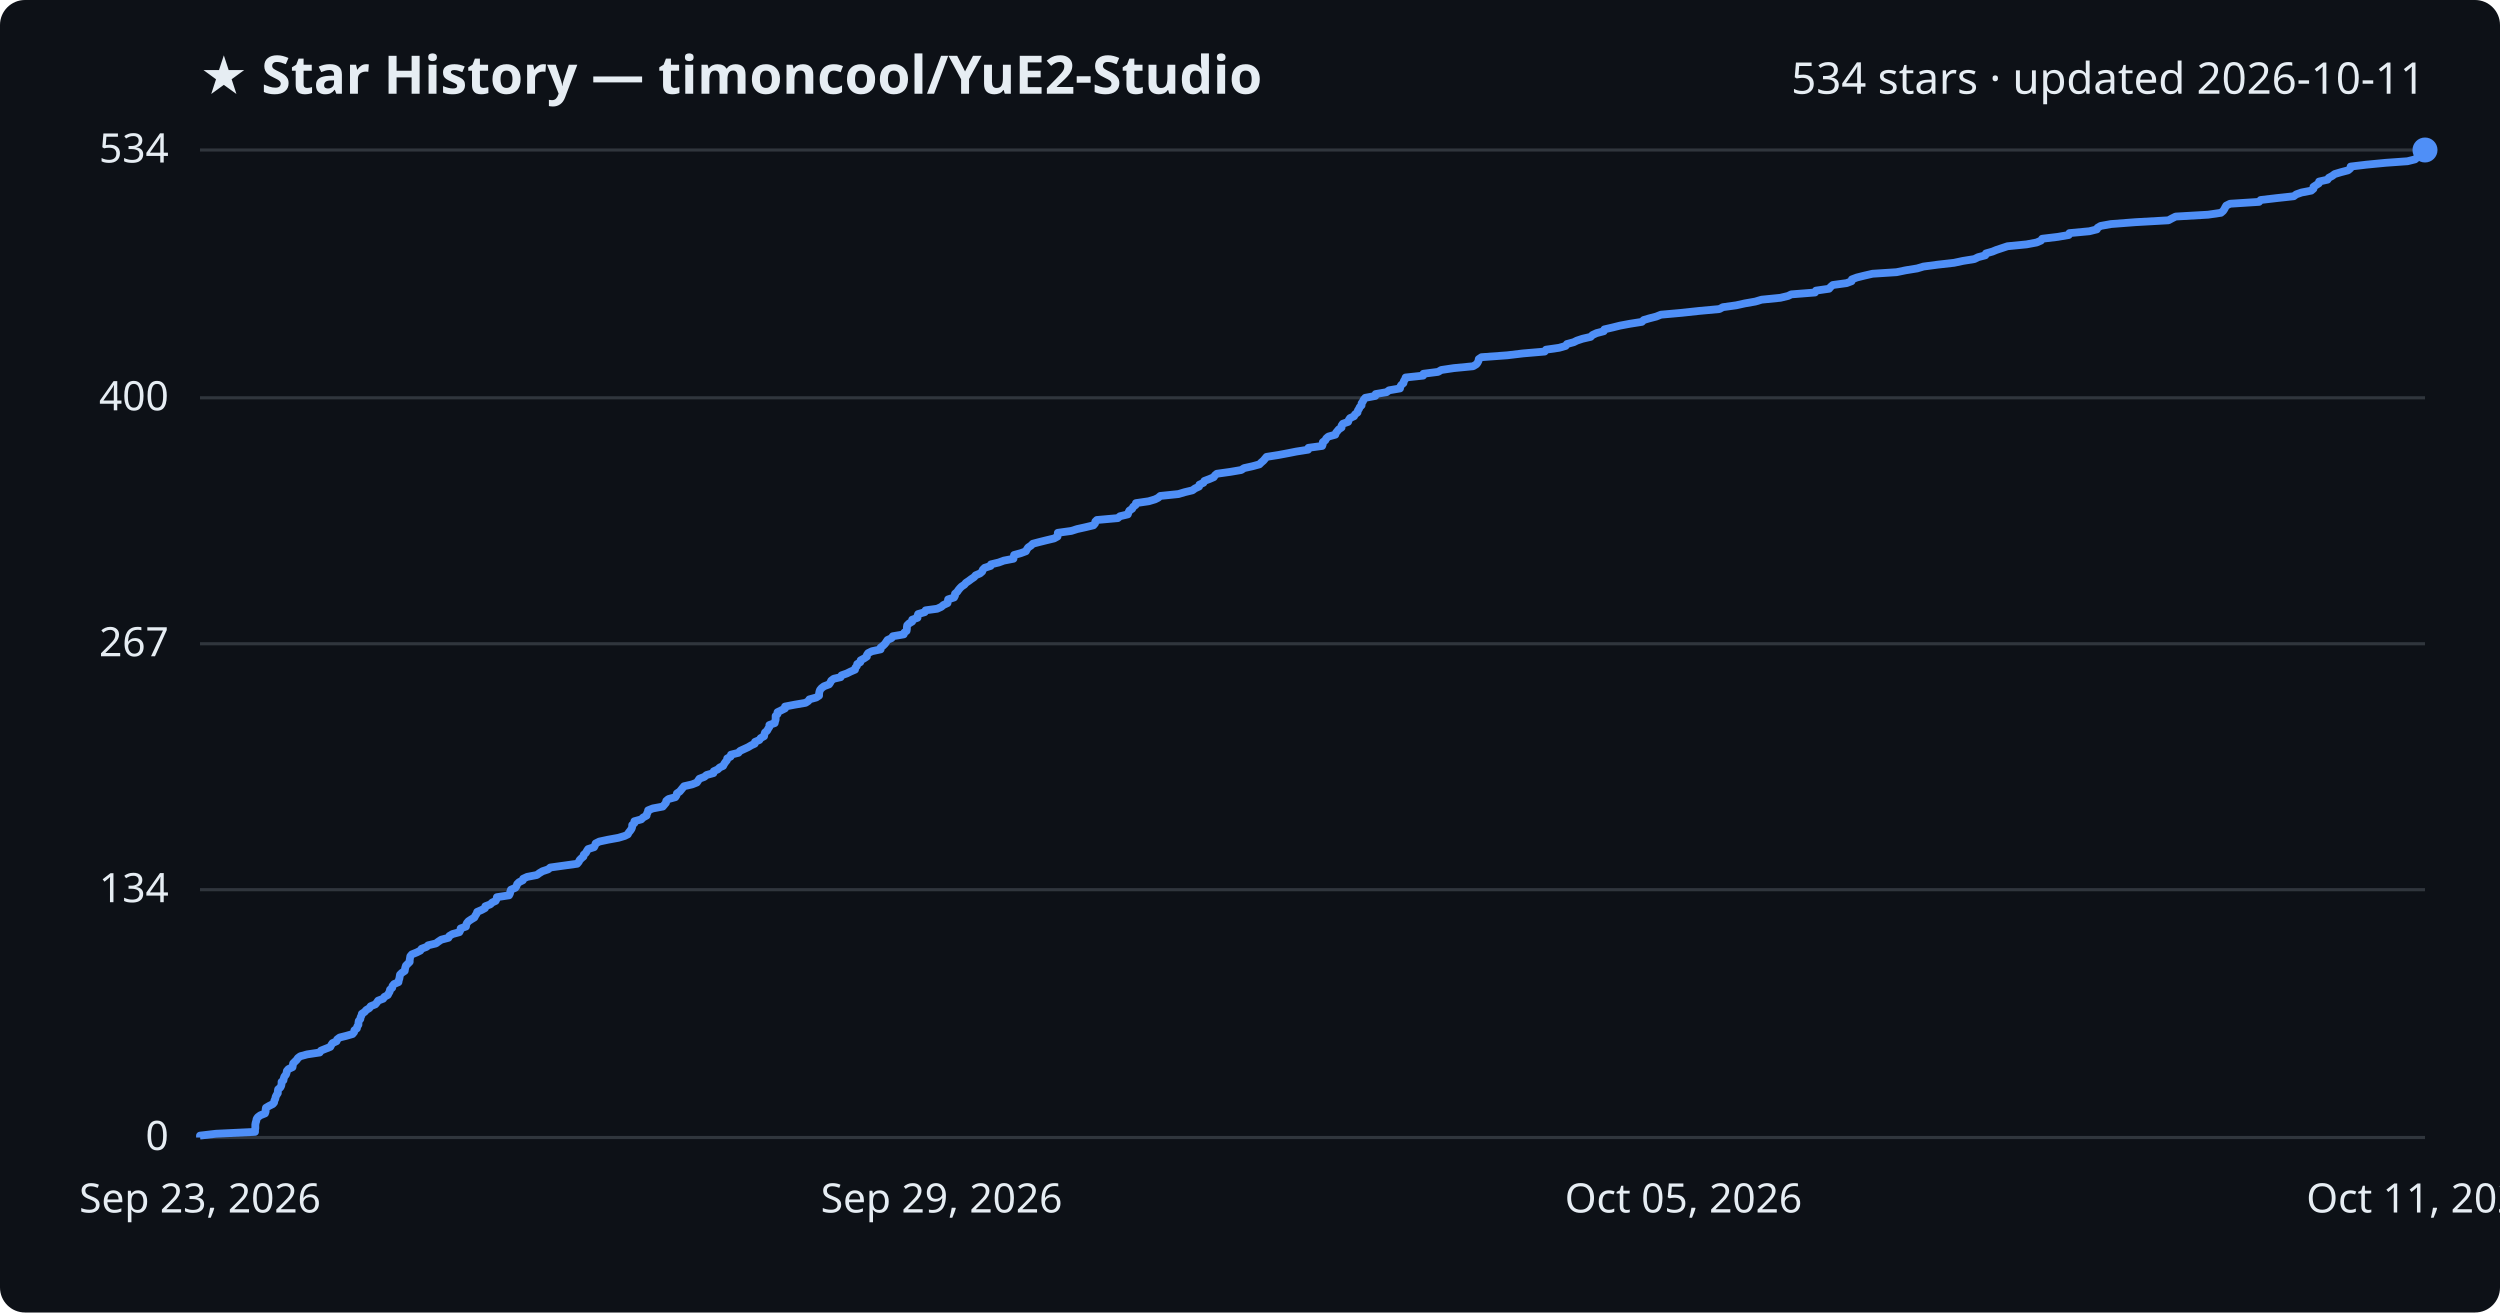
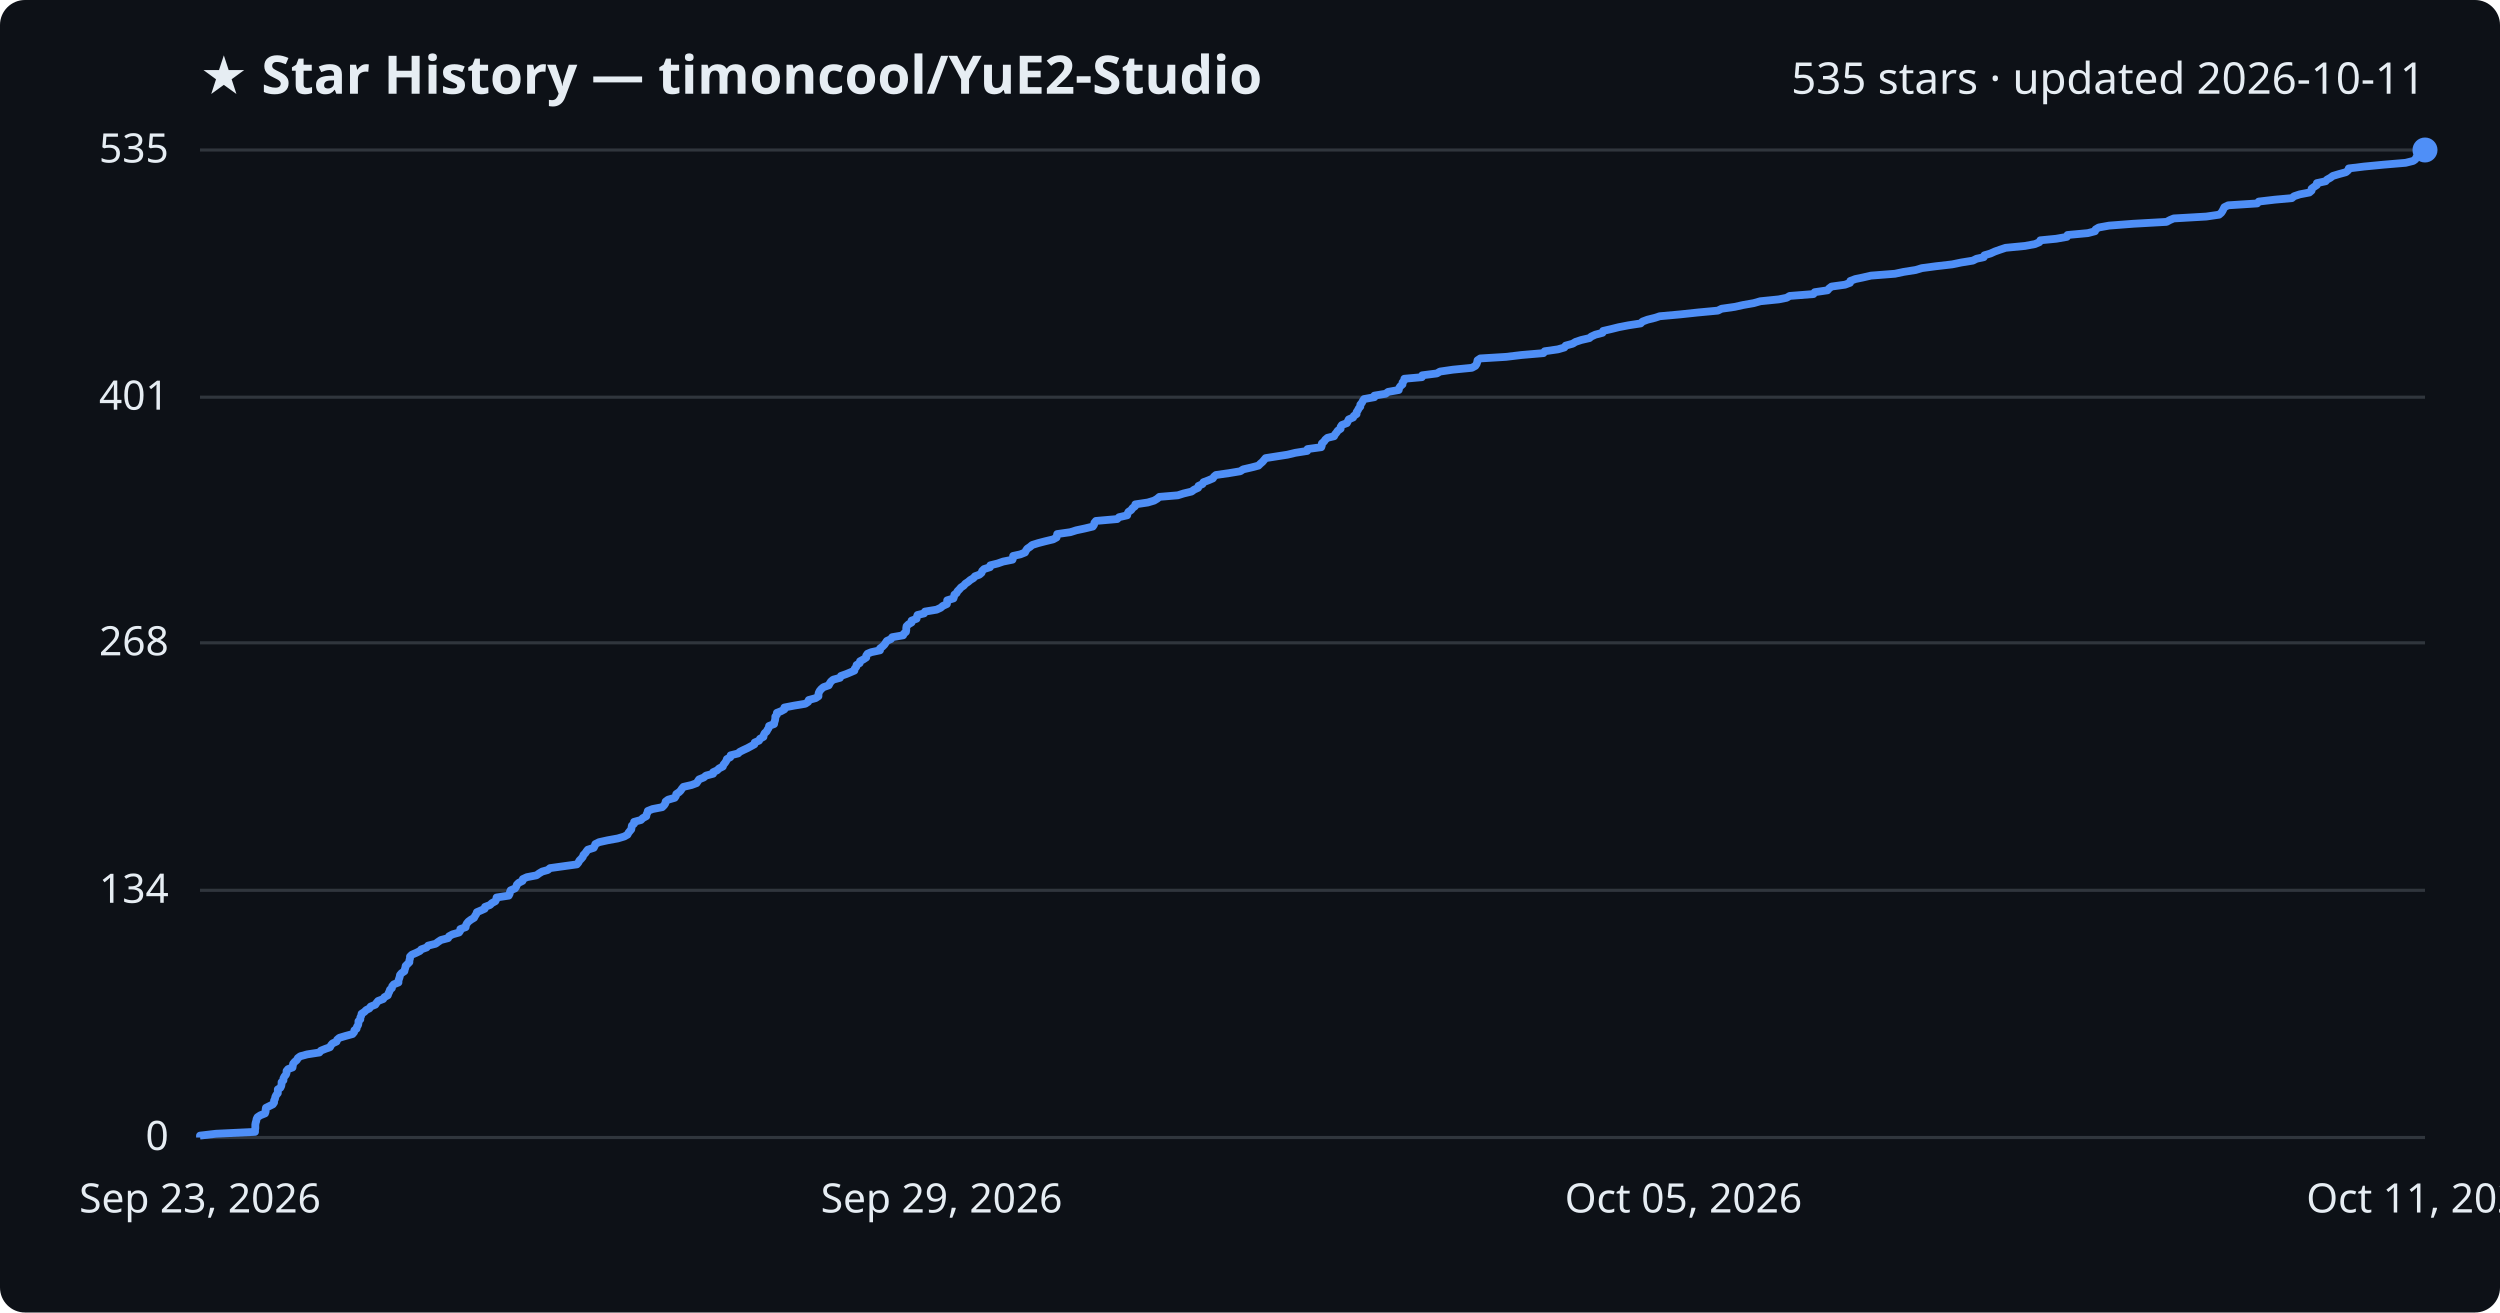
<svg xmlns="http://www.w3.org/2000/svg" viewBox="0 0 800 420" font-family="Segoe UI, sans-serif">
  <rect width="800" height="420" fill="#0d1117" rx="8" />
  <text x="64" y="30" fill="#e6edf3" font-size="17" font-weight="700">★ Star History — timoncool/YuE2-Studio</text>
-   <text x="776" y="30" fill="#e6edf3" font-size="14" text-anchor="end">534 stars · updated 2026-10-11</text>
+   <text x="776" y="30" fill="#e6edf3" font-size="14" text-anchor="end">535 stars · updated 2026-10-11</text>
  <line x1="64" y1="364.0" x2="776" y2="364.0" stroke="#30363d" stroke-width="1" />
  <text x="54" y="368.0" fill="#e6edf3" font-size="13" text-anchor="end">0</text>
-   <line x1="64" y1="284.7" x2="776" y2="284.7" stroke="#30363d" stroke-width="1" />
-   <text x="54" y="288.7" fill="#e6edf3" font-size="13" text-anchor="end">134</text>
-   <line x1="64" y1="206.0" x2="776" y2="206.0" stroke="#30363d" stroke-width="1" />
-   <text x="54" y="210.0" fill="#e6edf3" font-size="13" text-anchor="end">267</text>
-   <line x1="64" y1="127.3" x2="776" y2="127.3" stroke="#30363d" stroke-width="1" />
-   <text x="54" y="131.3" fill="#e6edf3" font-size="13" text-anchor="end">400</text>
+   <line x1="64" y1="284.9" x2="776" y2="284.9" stroke="#30363d" stroke-width="1" />
+   <text x="54" y="288.9" fill="#e6edf3" font-size="13" text-anchor="end">134</text>
+   <line x1="64" y1="205.7" x2="776" y2="205.7" stroke="#30363d" stroke-width="1" />
+   <text x="54" y="209.7" fill="#e6edf3" font-size="13" text-anchor="end">268</text>
+   <line x1="64" y1="127.1" x2="776" y2="127.1" stroke="#30363d" stroke-width="1" />
+   <text x="54" y="131.1" fill="#e6edf3" font-size="13" text-anchor="end">401</text>
  <line x1="64" y1="48.0" x2="776" y2="48.0" stroke="#30363d" stroke-width="1" />
-   <text x="54" y="52.0" fill="#e6edf3" font-size="13" text-anchor="end">534</text>
-   <path d="M64.0,364.0 L64.0,363.4 L69.1,362.8 L81.6,362.2 L81.6,361.6 L81.7,361.0 L81.7,360.4 L81.7,359.9 L81.8,359.3 L82.0,358.7 L82.1,358.1 L82.5,357.5 L83.3,356.9 L84.8,356.3 L85.0,355.7 L85.0,355.1 L85.1,354.5 L86.1,353.9 L87.3,353.3 L87.7,352.8 L87.8,352.2 L88.1,351.6 L88.2,351.0 L88.5,350.4 L88.9,349.8 L88.9,349.2 L89.0,348.6 L89.7,348.0 L90.0,347.4 L90.1,346.8 L90.1,346.2 L90.7,345.7 L90.8,345.1 L91.0,344.5 L91.5,343.9 L91.7,343.3 L91.8,342.7 L92.3,342.1 L93.6,341.5 L93.7,340.9 L93.8,340.3 L94.4,339.7 L95.0,339.1 L95.3,338.6 L96.1,338.0 L98.3,337.4 L102.3,336.8 L102.7,336.2 L104.2,335.6 L105.7,335.0 L106.0,334.4 L106.4,333.8 L107.7,333.2 L107.9,332.6 L108.7,332.0 L110.7,331.5 L112.8,330.9 L113.3,330.3 L113.4,329.7 L114.2,329.1 L114.3,328.5 L114.7,327.9 L114.7,327.3 L114.8,326.7 L115.3,326.1 L115.4,325.5 L115.7,324.9 L115.8,324.4 L116.7,323.8 L117.2,323.2 L118.2,322.6 L118.6,322.0 L120.1,321.4 L120.6,320.8 L121.0,320.2 L122.6,319.6 L123.0,319.0 L124.1,318.4 L124.4,317.8 L124.7,317.3 L124.8,316.7 L125.5,316.1 L125.6,315.5 L126.1,314.9 L127.5,314.3 L127.6,313.7 L127.8,313.1 L127.9,312.5 L128.0,311.9 L128.6,311.3 L129.5,310.7 L129.6,310.1 L129.7,309.6 L129.9,309.0 L130.5,308.4 L131.1,307.8 L131.1,307.2 L131.2,306.6 L131.3,306.0 L131.8,305.4 L133.3,304.8 L134.5,304.2 L134.9,303.6 L136.5,303.0 L137.0,302.5 L139.5,301.9 L140.3,301.3 L141.2,300.7 L143.5,300.1 L143.8,299.5 L144.8,298.9 L147.0,298.3 L147.3,297.7 L147.4,297.1 L149.1,296.5 L149.2,295.9 L149.4,295.4 L149.9,294.8 L150.8,294.2 L151.8,293.6 L152.1,293.0 L152.5,292.4 L152.7,291.8 L154.1,291.2 L155.2,290.6 L155.3,290.0 L156.9,289.4 L157.5,288.8 L158.6,288.3 L158.9,287.7 L159.0,287.1 L162.9,286.5 L163.2,285.9 L163.3,285.3 L163.5,284.7 L164.9,284.1 L165.3,283.5 L165.5,282.9 L166.1,282.3 L167.3,281.7 L167.4,281.2 L168.7,280.6 L171.8,280.0 L172.6,279.4 L173.6,278.8 L175.4,278.2 L176.1,277.6 L180.4,277.0 L184.7,276.4 L185.2,275.8 L185.5,275.2 L186.1,274.6 L186.7,274.1 L186.8,273.5 L187.5,272.9 L187.8,272.3 L188.2,271.7 L190.1,271.1 L190.4,270.5 L190.6,269.9 L191.8,269.3 L194.6,268.7 L197.9,268.1 L199.9,267.5 L200.9,267.0 L201.2,266.4 L201.7,265.8 L202.1,265.2 L202.3,264.6 L202.3,264.0 L203.0,263.4 L203.0,262.8 L205.2,262.2 L205.8,261.6 L206.9,261.0 L207.0,260.4 L207.3,259.9 L207.4,259.3 L208.9,258.7 L212.1,258.1 L212.6,257.5 L213.1,256.9 L213.2,256.3 L213.9,255.7 L216.1,255.1 L216.5,254.5 L216.6,253.9 L217.5,253.3 L218.0,252.7 L218.4,252.2 L218.9,251.6 L221.5,251.0 L223.0,250.4 L223.4,249.8 L223.8,249.2 L225.4,248.6 L226.1,248.0 L228.3,247.4 L228.4,246.8 L229.7,246.2 L230.3,245.6 L231.4,245.1 L231.7,244.5 L232.1,243.9 L232.6,243.3 L232.7,242.7 L233.8,242.1 L233.9,241.5 L236.3,240.9 L236.8,240.3 L238.1,239.7 L239.4,239.1 L240.4,238.5 L241.5,238.0 L241.6,237.4 L243.0,236.8 L243.4,236.2 L244.5,235.6 L244.6,235.0 L244.8,234.4 L245.5,233.8 L245.8,233.2 L246.2,232.6 L246.2,232.0 L247.9,231.4 L248.0,230.9 L248.2,230.3 L248.2,229.7 L248.2,229.1 L248.8,228.5 L248.8,227.9 L250.0,227.3 L251.2,226.7 L251.2,226.1 L254.3,225.5 L257.8,224.9 L258.7,224.3 L259.0,223.8 L261.2,223.2 L262.1,222.6 L262.1,222.0 L262.2,221.4 L262.4,220.8 L262.9,220.2 L263.7,219.6 L265.3,219.0 L265.7,218.4 L266.0,217.8 L266.8,217.2 L269.0,216.7 L269.3,216.1 L271.0,215.5 L272.2,214.9 L273.6,214.3 L273.7,213.7 L274.2,213.1 L274.3,212.5 L275.3,211.9 L275.4,211.3 L276.5,210.7 L277.4,210.1 L277.4,209.6 L277.8,209.0 L279.0,208.4 L281.8,207.8 L281.8,207.2 L282.6,206.6 L283.2,206.0 L283.6,205.4 L284.0,204.8 L285.3,204.2 L285.7,203.6 L289.2,203.0 L289.4,202.4 L290.1,201.9 L290.2,201.3 L290.2,200.7 L290.3,200.1 L290.9,199.5 L291.9,198.9 L291.9,198.3 L293.6,197.7 L293.6,197.1 L293.8,196.5 L295.9,195.9 L296.2,195.3 L299.9,194.8 L301.2,194.2 L301.9,193.6 L303.2,193.0 L303.3,192.4 L303.4,191.8 L305.3,191.2 L305.6,190.6 L305.6,190.0 L306.3,189.4 L306.7,188.8 L307.2,188.2 L307.7,187.7 L308.6,187.1 L309.1,186.5 L310.0,185.9 L310.8,185.3 L311.7,184.7 L312.2,184.1 L313.6,183.5 L314.3,182.9 L314.5,182.3 L315.1,181.7 L317.0,181.1 L317.1,180.6 L319.6,180.0 L321.2,179.4 L324.3,178.8 L324.4,178.2 L324.5,177.6 L326.7,177.0 L328.3,176.4 L328.6,175.8 L329.0,175.2 L329.9,174.6 L330.5,174.0 L332.4,173.5 L334.8,172.9 L337.3,172.3 L338.4,171.7 L338.5,171.1 L338.5,170.5 L342.8,169.9 L344.7,169.3 L347.4,168.7 L349.9,168.1 L350.4,167.5 L350.5,166.9 L351.0,166.4 L357.7,165.8 L358.4,165.2 L360.9,164.6 L361.1,164.0 L361.4,163.4 L362.3,162.8 L362.6,162.2 L363.4,161.6 L363.5,161.0 L367.6,160.4 L369.6,159.8 L370.6,159.3 L371.3,158.7 L377.1,158.1 L379.1,157.5 L381.6,156.9 L382.4,156.3 L383.7,155.7 L383.8,155.1 L385.1,154.5 L385.4,153.9 L387.0,153.3 L388.4,152.7 L388.8,152.1 L389.4,151.6 L393.7,151.0 L397.2,150.4 L398.1,149.8 L400.8,149.2 L403.0,148.6 L403.6,148.0 L404.3,147.4 L404.8,146.8 L405.3,146.2 L409.1,145.6 L412.3,145.0 L414.8,144.5 L418.6,143.9 L418.7,143.3 L423.1,142.7 L423.3,142.1 L423.3,141.5 L424.1,140.9 L424.4,140.3 L425.1,139.7 L427.3,139.1 L427.5,138.5 L428.0,137.9 L428.4,137.4 L429.3,136.8 L429.3,136.2 L429.7,135.6 L431.4,135.0 L431.6,134.4 L432.0,133.8 L433.3,133.2 L433.6,132.6 L434.4,132.0 L434.5,131.4 L434.9,130.8 L435.1,130.3 L435.7,129.7 L435.7,129.1 L436.1,128.5 L436.4,127.9 L436.9,127.3 L440.1,126.7 L440.2,126.1 L443.7,125.5 L444.5,124.9 L448.0,124.3 L448.1,123.7 L448.4,123.2 L449.1,122.6 L449.2,122.0 L449.6,121.4 L449.8,120.8 L455.4,120.2 L455.5,119.6 L460.2,119.0 L461.2,118.4 L465.2,117.8 L471.4,117.2 L472.4,116.6 L472.8,116.1 L473.1,115.5 L473.2,114.9 L474.1,114.3 L482.3,113.7 L487.3,113.1 L494.3,112.5 L494.7,111.9 L498.9,111.3 L501.0,110.7 L501.4,110.1 L503.6,109.5 L504.6,109.0 L506.4,108.4 L509.0,107.8 L509.6,107.2 L510.9,106.6 L513.2,106.0 L513.4,105.4 L516.0,104.8 L518.4,104.2 L521.6,103.6 L525.4,103.0 L526.0,102.4 L527.7,101.9 L530.0,101.3 L531.5,100.7 L538.2,100.1 L543.7,99.5 L550.2,98.9 L551.3,98.3 L555.6,97.7 L558.3,97.1 L561.7,96.5 L563.7,95.9 L569.7,95.3 L572.2,94.7 L573.2,94.2 L580.8,93.6 L581.1,93.0 L585.3,92.4 L585.8,91.8 L586.5,91.2 L590.9,90.6 L592.5,90.0 L592.6,89.4 L594.2,88.8 L596.6,88.2 L599.2,87.6 L606.9,87.1 L609.8,86.5 L613.5,85.9 L615.5,85.3 L620.0,84.7 L625.3,84.1 L628.1,83.5 L631.8,82.9 L633.0,82.3 L635.3,81.7 L635.5,81.1 L637.6,80.5 L638.8,80.0 L640.6,79.4 L642.4,78.8 L648.5,78.2 L651.7,77.6 L653.1,77.0 L653.5,76.4 L658.5,75.8 L662.0,75.2 L662.2,74.6 L668.6,74.0 L671.0,73.4 L671.2,72.9 L672.2,72.3 L675.5,71.7 L683.3,71.1 L693.9,70.5 L695.0,69.9 L696.2,69.3 L706.6,68.7 L710.7,68.1 L711.4,67.5 L711.8,66.9 L712.1,66.3 L712.4,65.8 L713.6,65.2 L722.9,64.6 L723.4,64.0 L728.5,63.4 L734.0,62.8 L734.8,62.2 L736.5,61.6 L739.6,61.0 L740.3,60.4 L740.3,59.8 L741.2,59.2 L742.0,58.7 L742.1,58.1 L744.8,57.5 L745.2,56.9 L746.3,56.3 L747.1,55.7 L749.1,55.1 L751.4,54.5 L752.1,53.9 L752.2,53.3 L757.2,52.7 L763.4,52.1 L770.4,51.6 L772.8,51.0 L773.5,50.4 L773.9,49.8 L774.6,49.2 L775.5,48.6 L776.0,48.0 L776.0,48.0" fill="none" stroke="#4f8ff7" stroke-width="2.5" stroke-linejoin="round" />
+   <text x="54" y="52.0" fill="#e6edf3" font-size="13" text-anchor="end">535</text>
+   <path d="M64.0,364.0 L64.0,363.4 L69.1,362.8 L81.6,362.2 L81.6,361.6 L81.7,361.0 L81.7,360.5 L81.7,359.9 L81.8,359.3 L82.0,358.7 L82.1,358.1 L82.4,357.5 L83.3,356.9 L84.8,356.3 L85.0,355.7 L85.0,355.1 L85.1,354.5 L86.1,354.0 L87.3,353.4 L87.7,352.8 L87.7,352.2 L88.0,351.6 L88.1,351.0 L88.4,350.4 L88.9,349.8 L88.9,349.2 L88.9,348.6 L89.7,348.1 L90.0,347.5 L90.1,346.9 L90.1,346.3 L90.7,345.7 L90.7,345.1 L91.0,344.5 L91.5,343.9 L91.7,343.3 L91.7,342.7 L92.2,342.1 L93.6,341.6 L93.7,341.0 L93.8,340.4 L94.3,339.8 L95.0,339.2 L95.3,338.6 L96.1,338.0 L98.3,337.4 L102.2,336.8 L102.7,336.2 L104.2,335.6 L105.6,335.1 L105.9,334.5 L106.4,333.9 L107.7,333.3 L107.9,332.7 L108.6,332.1 L110.6,331.5 L112.8,330.9 L113.3,330.3 L113.4,329.7 L114.1,329.2 L114.2,328.6 L114.6,328.0 L114.7,327.4 L114.7,326.8 L115.3,326.2 L115.3,325.6 L115.6,325.0 L115.7,324.4 L116.6,323.8 L117.2,323.2 L118.2,322.7 L118.6,322.1 L120.1,321.5 L120.5,320.9 L121.0,320.3 L122.6,319.7 L123.0,319.1 L124.1,318.5 L124.3,317.9 L124.6,317.3 L124.8,316.7 L125.4,316.2 L125.5,315.6 L126.0,315.0 L127.5,314.4 L127.5,313.8 L127.7,313.2 L127.9,312.6 L128.0,312.0 L128.5,311.4 L129.4,310.8 L129.5,310.3 L129.7,309.7 L129.8,309.1 L130.4,308.5 L131.0,307.9 L131.0,307.3 L131.2,306.7 L131.2,306.1 L131.8,305.5 L133.2,304.9 L134.4,304.3 L134.8,303.8 L136.5,303.2 L137.0,302.6 L139.4,302.0 L140.2,301.4 L141.1,300.8 L143.4,300.2 L143.7,299.6 L144.8,299.0 L146.9,298.4 L147.3,297.8 L147.3,297.3 L149.0,296.7 L149.1,296.1 L149.4,295.5 L149.9,294.9 L150.7,294.3 L151.7,293.7 L152.0,293.1 L152.4,292.5 L152.6,291.9 L154.0,291.3 L155.1,290.8 L155.2,290.2 L156.8,289.6 L157.4,289.0 L158.5,288.4 L158.8,287.8 L158.9,287.2 L162.8,286.6 L163.1,286.0 L163.2,285.4 L163.4,284.9 L164.8,284.3 L165.2,283.7 L165.4,283.1 L166.0,282.5 L167.2,281.9 L167.3,281.3 L168.6,280.7 L171.7,280.1 L172.5,279.5 L173.5,278.9 L175.3,278.4 L176.0,277.8 L180.3,277.2 L184.6,276.6 L185.1,276.0 L185.4,275.4 L186.0,274.8 L186.5,274.2 L186.7,273.6 L187.3,273.0 L187.7,272.4 L188.1,271.9 L190.0,271.3 L190.3,270.7 L190.5,270.1 L191.7,269.5 L194.4,268.9 L197.7,268.3 L199.7,267.7 L200.8,267.1 L201.1,266.5 L201.5,266.0 L202.0,265.4 L202.1,264.8 L202.2,264.2 L202.9,263.6 L202.9,263.0 L205.1,262.4 L205.7,261.8 L206.8,261.2 L206.9,260.6 L207.2,260.0 L207.3,259.5 L208.8,258.9 L211.9,258.3 L212.5,257.7 L212.9,257.1 L213.0,256.5 L213.8,255.9 L215.9,255.3 L216.3,254.7 L216.4,254.1 L217.3,253.5 L217.8,253.0 L218.2,252.4 L218.7,251.8 L221.3,251.2 L222.9,250.6 L223.3,250.0 L223.7,249.4 L225.2,248.8 L225.9,248.2 L228.2,247.6 L228.2,247.1 L229.5,246.5 L230.1,245.9 L231.3,245.3 L231.5,244.7 L232.0,244.1 L232.4,243.5 L232.6,242.9 L233.7,242.3 L233.8,241.7 L236.2,241.1 L236.7,240.6 L237.9,240.0 L239.2,239.4 L240.3,238.8 L241.4,238.2 L241.5,237.6 L242.9,237.0 L243.2,236.4 L244.3,235.8 L244.4,235.2 L244.7,234.6 L245.3,234.1 L245.6,233.5 L246.0,232.9 L246.1,232.3 L247.7,231.7 L247.8,231.1 L248.0,230.5 L248.1,229.9 L248.1,229.3 L248.6,228.7 L248.6,228.1 L249.9,227.6 L251.0,227.0 L251.0,226.4 L254.1,225.8 L257.7,225.2 L258.6,224.6 L258.8,224.0 L261.0,223.4 L261.9,222.8 L261.9,222.2 L262.0,221.7 L262.3,221.1 L262.8,220.5 L263.5,219.9 L265.2,219.3 L265.5,218.7 L265.9,218.1 L266.6,217.5 L268.8,216.9 L269.1,216.3 L270.8,215.7 L272.0,215.2 L273.4,214.6 L273.5,214.0 L274.0,213.4 L274.1,212.8 L275.1,212.2 L275.2,211.6 L276.3,211.0 L277.2,210.4 L277.2,209.8 L277.6,209.2 L278.8,208.7 L281.6,208.1 L281.6,207.5 L282.4,206.9 L283.0,206.3 L283.4,205.7 L283.8,205.1 L285.1,204.5 L285.5,203.9 L289.0,203.3 L289.2,202.8 L289.9,202.2 L290.0,201.6 L290.0,201.0 L290.1,200.4 L290.7,199.8 L291.7,199.2 L291.7,198.6 L293.3,198.0 L293.4,197.4 L293.6,196.8 L295.7,196.3 L296.0,195.7 L299.7,195.1 L301.0,194.5 L301.7,193.9 L303.0,193.3 L303.1,192.7 L303.1,192.1 L305.1,191.5 L305.3,190.9 L305.4,190.3 L306.1,189.8 L306.4,189.2 L307.0,188.6 L307.5,188.0 L308.4,187.4 L308.9,186.8 L309.8,186.2 L310.5,185.6 L311.5,185.0 L312.0,184.4 L313.4,183.9 L314.1,183.3 L314.3,182.7 L314.9,182.1 L316.8,181.5 L316.9,180.9 L319.3,180.3 L321.0,179.7 L324.0,179.1 L324.2,178.5 L324.2,177.9 L326.5,177.4 L328.0,176.8 L328.3,176.2 L328.7,175.6 L329.6,175.0 L330.3,174.4 L332.2,173.8 L334.5,173.2 L337.0,172.6 L338.1,172.0 L338.2,171.4 L338.3,170.9 L342.5,170.3 L344.4,169.7 L347.2,169.1 L349.7,168.5 L350.1,167.9 L350.2,167.3 L350.7,166.7 L357.5,166.1 L358.1,165.5 L360.7,164.9 L360.8,164.4 L361.1,163.8 L362.0,163.2 L362.4,162.6 L363.2,162.0 L363.3,161.4 L367.3,160.8 L369.3,160.2 L370.3,159.6 L371.0,159.0 L376.9,158.5 L378.8,157.9 L381.3,157.3 L382.1,156.7 L383.4,156.1 L383.5,155.5 L384.8,154.9 L385.1,154.3 L386.7,153.7 L388.1,153.1 L388.5,152.5 L389.1,152.0 L393.3,151.4 L396.9,150.8 L397.8,150.2 L400.4,149.6 L402.7,149.0 L403.3,148.4 L404.0,147.8 L404.5,147.2 L405.0,146.6 L408.8,146.0 L412.0,145.5 L414.5,144.9 L418.3,144.3 L418.4,143.7 L422.8,143.1 L423.0,142.5 L423.0,141.9 L423.7,141.3 L424.1,140.7 L424.8,140.1 L426.9,139.6 L427.2,139.0 L427.7,138.4 L428.1,137.8 L429.0,137.2 L429.0,136.6 L429.4,136.0 L431.0,135.4 L431.3,134.8 L431.6,134.2 L433.0,133.6 L433.2,133.1 L434.1,132.5 L434.1,131.9 L434.5,131.3 L434.8,130.7 L435.3,130.1 L435.3,129.5 L435.8,128.9 L436.1,128.3 L436.5,127.7 L439.8,127.1 L439.8,126.6 L443.4,126.0 L444.2,125.4 L447.6,124.8 L447.7,124.2 L448.1,123.6 L448.8,123.0 L448.8,122.4 L449.3,121.8 L449.4,121.2 L455.0,120.7 L455.1,120.1 L459.8,119.5 L460.8,118.9 L464.9,118.3 L471.0,117.7 L472.1,117.1 L472.5,116.5 L472.7,115.9 L472.8,115.3 L473.7,114.7 L481.9,114.2 L486.9,113.6 L493.9,113.0 L494.3,112.4 L498.5,111.8 L500.6,111.2 L501.0,110.6 L503.2,110.0 L504.2,109.4 L506.0,108.8 L508.6,108.2 L509.2,107.7 L510.5,107.1 L512.8,106.5 L513.0,105.9 L515.6,105.3 L518.0,104.7 L521.1,104.1 L525.0,103.5 L525.6,102.9 L527.2,102.3 L529.6,101.7 L531.1,101.2 L537.7,100.6 L543.3,100.0 L549.7,99.4 L550.9,98.8 L555.1,98.2 L557.8,97.6 L561.2,97.0 L563.3,96.4 L569.2,95.8 L571.7,95.3 L572.7,94.7 L580.3,94.1 L580.7,93.5 L584.8,92.9 L585.3,92.3 L586.1,91.7 L590.4,91.1 L592.0,90.5 L592.1,89.9 L593.7,89.3 L596.1,88.8 L598.7,88.2 L606.4,87.6 L609.2,87.0 L613.0,86.4 L615.0,85.8 L619.5,85.2 L624.7,84.6 L627.6,84.0 L631.3,83.4 L632.5,82.8 L634.8,82.3 L635.0,81.7 L637.0,81.1 L638.3,80.5 L640.0,79.9 L641.8,79.3 L648.0,78.7 L651.2,78.1 L652.6,77.5 L652.9,76.9 L658.0,76.4 L661.4,75.8 L661.6,75.2 L668.1,74.6 L670.4,74.0 L670.6,73.4 L671.6,72.8 L674.9,72.2 L682.7,71.6 L693.3,71.0 L694.4,70.4 L695.6,69.9 L706.0,69.3 L710.1,68.7 L710.8,68.1 L711.2,67.5 L711.5,66.9 L711.8,66.3 L713.0,65.7 L722.3,65.1 L722.8,64.5 L727.9,63.9 L733.4,63.4 L734.1,62.8 L735.9,62.2 L739.0,61.6 L739.7,61.0 L739.7,60.4 L740.5,59.8 L741.4,59.2 L741.4,58.6 L744.2,58.0 L744.6,57.5 L745.7,56.9 L746.5,56.3 L748.5,55.7 L750.7,55.1 L751.4,54.5 L751.6,53.9 L756.5,53.3 L762.7,52.7 L769.8,52.1 L772.2,51.5 L772.9,51.0 L773.2,50.4 L774.0,49.8 L774.8,49.2 L775.3,48.6 L776.0,48.0 L776.0,48.0" fill="none" stroke="#4f8ff7" stroke-width="2.5" stroke-linejoin="round" />
  <circle cx="776.0" cy="48.0" r="4" fill="#4f8ff7" />
  <text x="64.0" y="388" fill="#e6edf3" font-size="13" text-anchor="middle">Sep 23, 2026</text>
  <text x="301.3" y="388" fill="#e6edf3" font-size="13" text-anchor="middle">Sep 29, 2026</text>
  <text x="538.7" y="388" fill="#e6edf3" font-size="13" text-anchor="middle">Oct 05, 2026</text>
  <text x="776.0" y="388" fill="#e6edf3" font-size="13" text-anchor="middle">Oct 11, 2026</text>
</svg>
